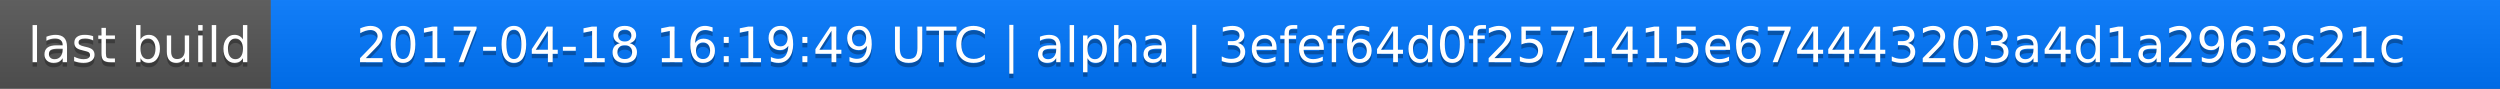
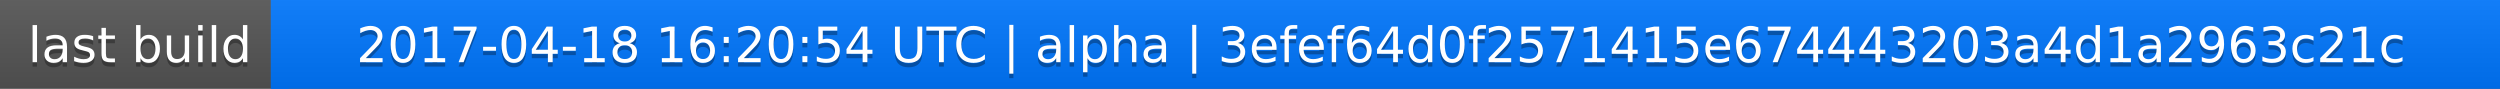
<svg xmlns="http://www.w3.org/2000/svg" width="563" height="20">
  <linearGradient id="a" x2="0" y2="100%">
    <stop offset="0" stop-color="#bbb" stop-opacity=".1" />
    <stop offset="1" stop-opacity=".1" />
  </linearGradient>
  <rect rx="0" width="563" height="20" fill="#555" />
  <rect rx="0" x="61" width="502" height="20" fill="#07f" />
  <path fill="#07f" d="M61 0h4v20h-4z" />
  <rect rx="0" width="563" height="20" fill="url(#a)" />
  <g fill="#fff" text-anchor="middle" font-family="DejaVu Sans,Verdana,Geneva,sans-serif" font-size="11">
    <text x="31.5" y="15" fill="#010101" fill-opacity=".3">last build</text>
    <text x="31.5" y="14">last build</text>
-     <text x="311" y="15" fill="#010101" fill-opacity=".3">2017-04-18 16:19:49 UTC | alpha | 3efef64d0f2571415e674443203a4d1a2963c21c</text>
-     <text x="311" y="14">2017-04-18 16:19:49 UTC | alpha | 3efef64d0f2571415e674443203a4d1a2963c21c</text>
+     <text x="311" y="15" fill="#010101" fill-opacity=".3">2017-04-18 16:20:54 UTC | alpha | 3efef64d0f2571415e674443203a4d1a2963c21c</text>
+     <text x="311" y="14">2017-04-18 16:20:54 UTC | alpha | 3efef64d0f2571415e674443203a4d1a2963c21c</text>
  </g>
</svg>
